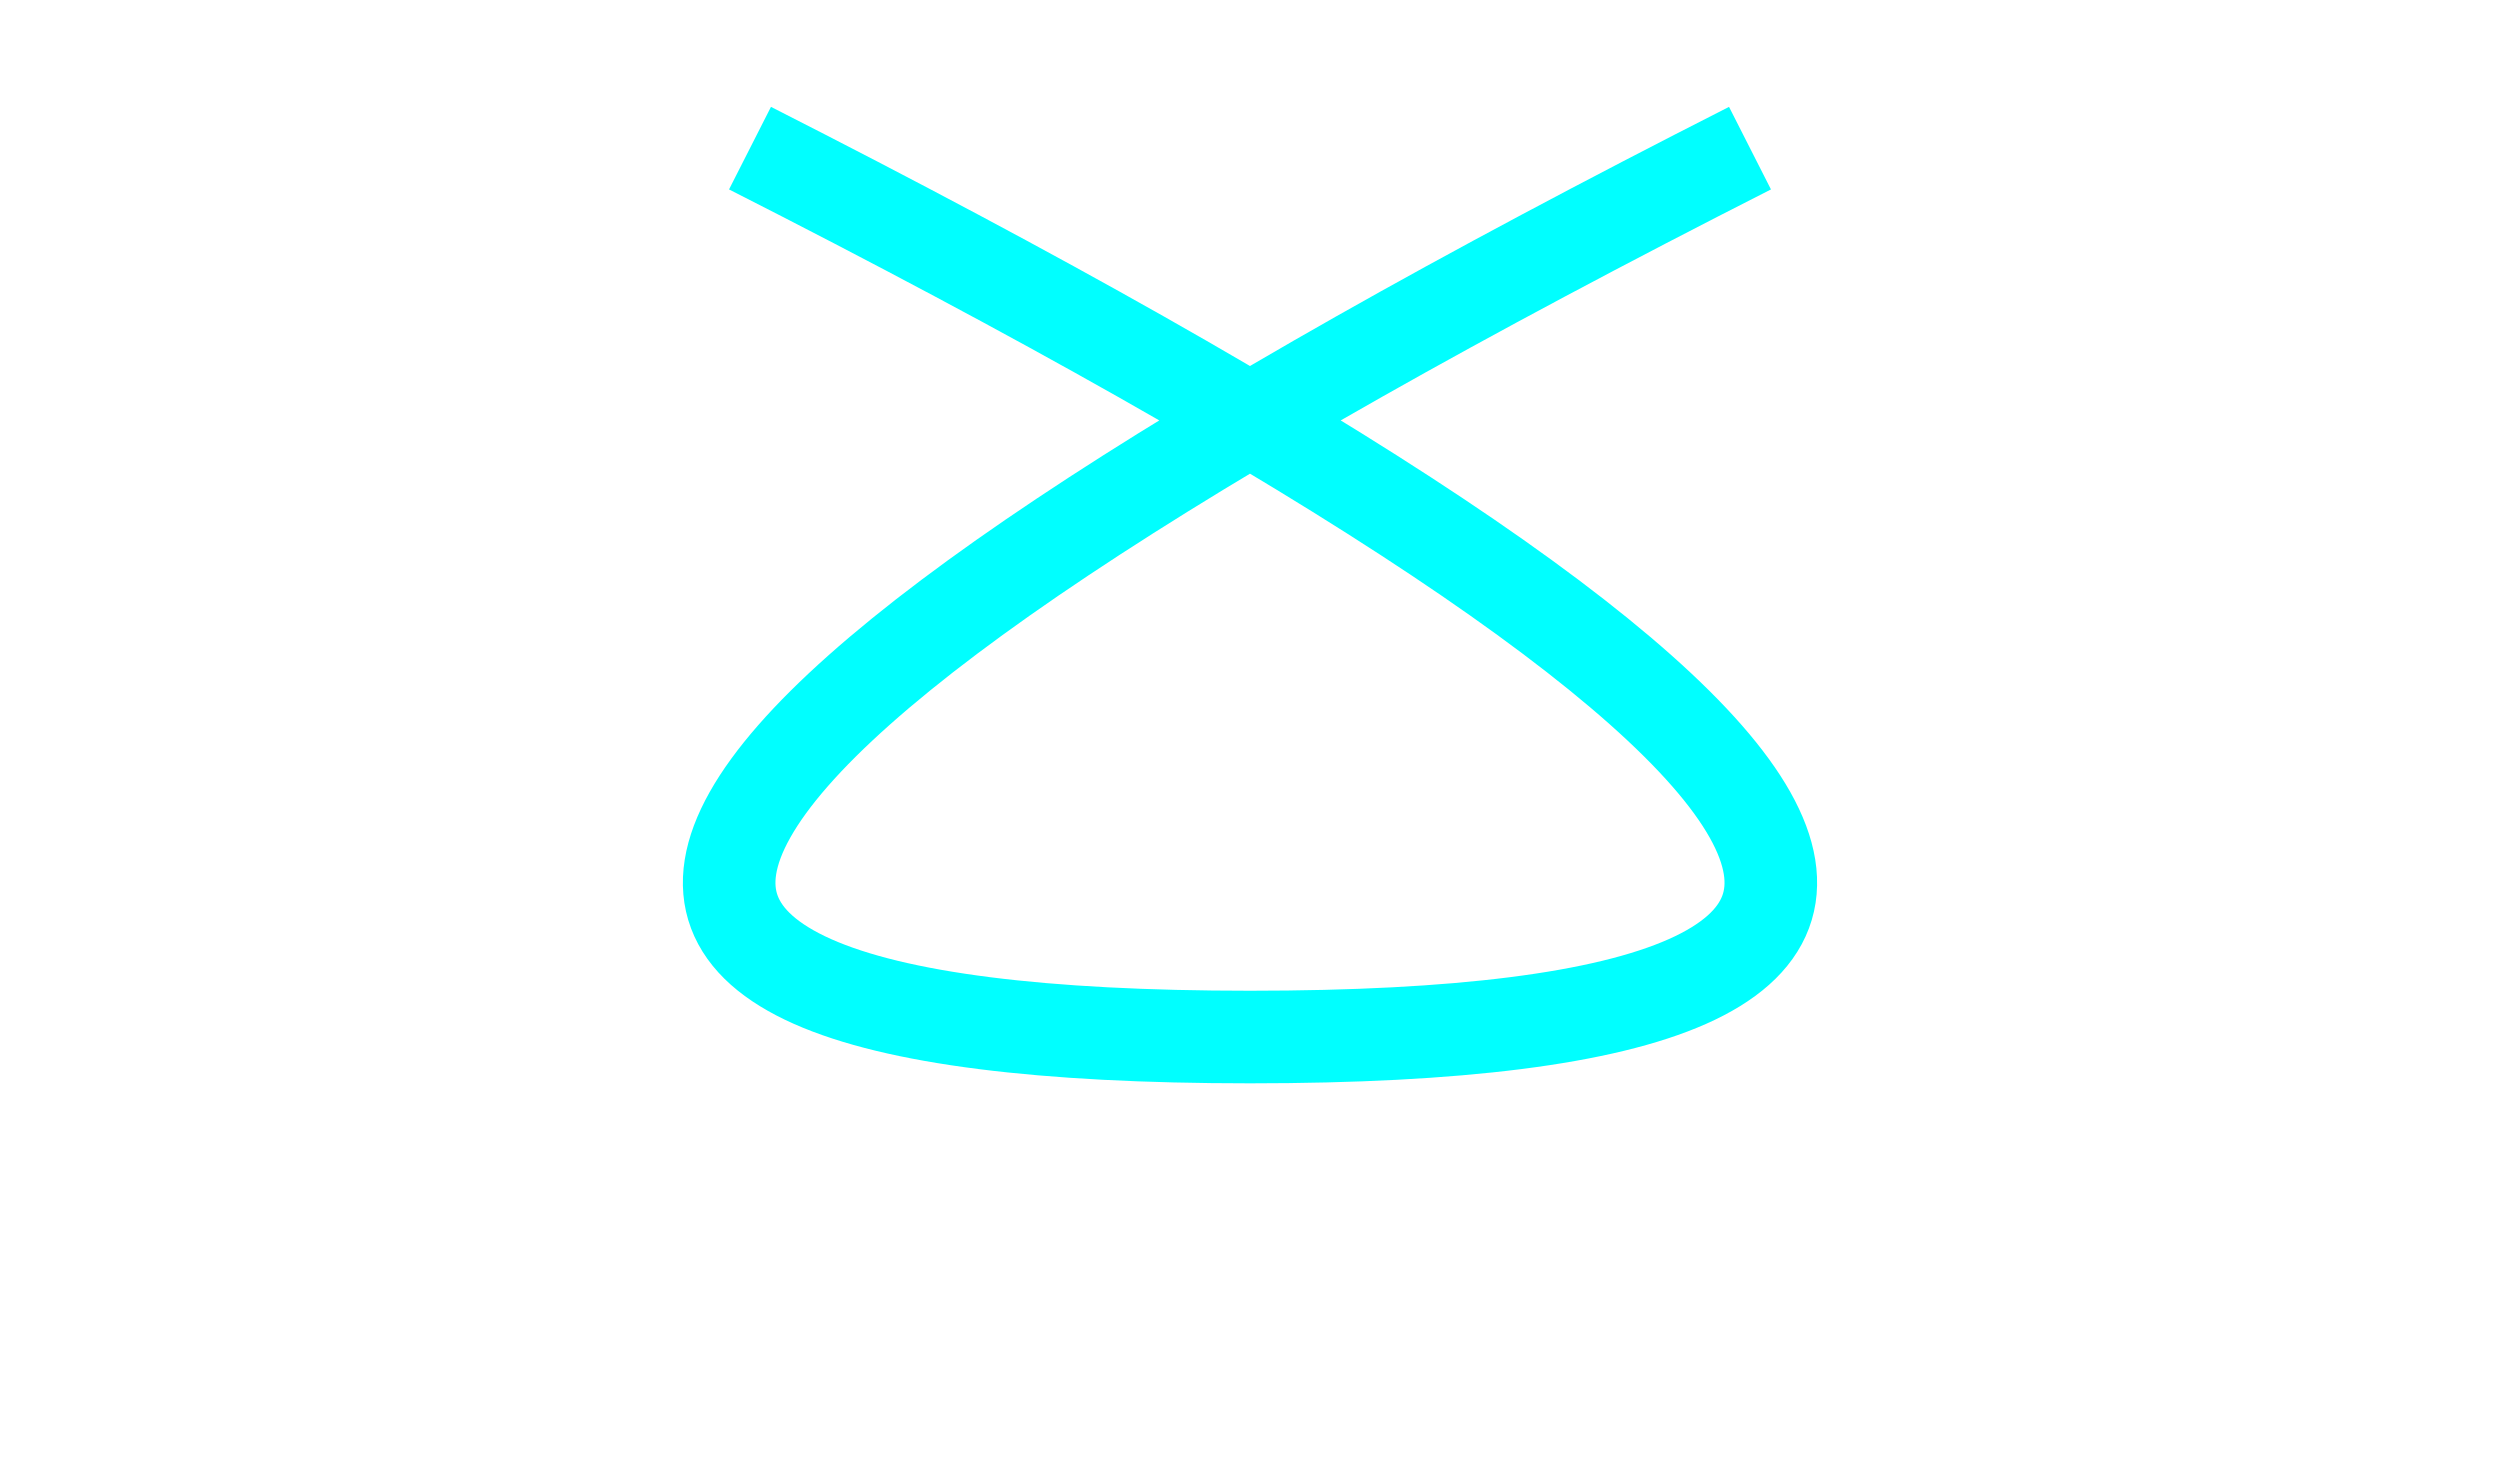
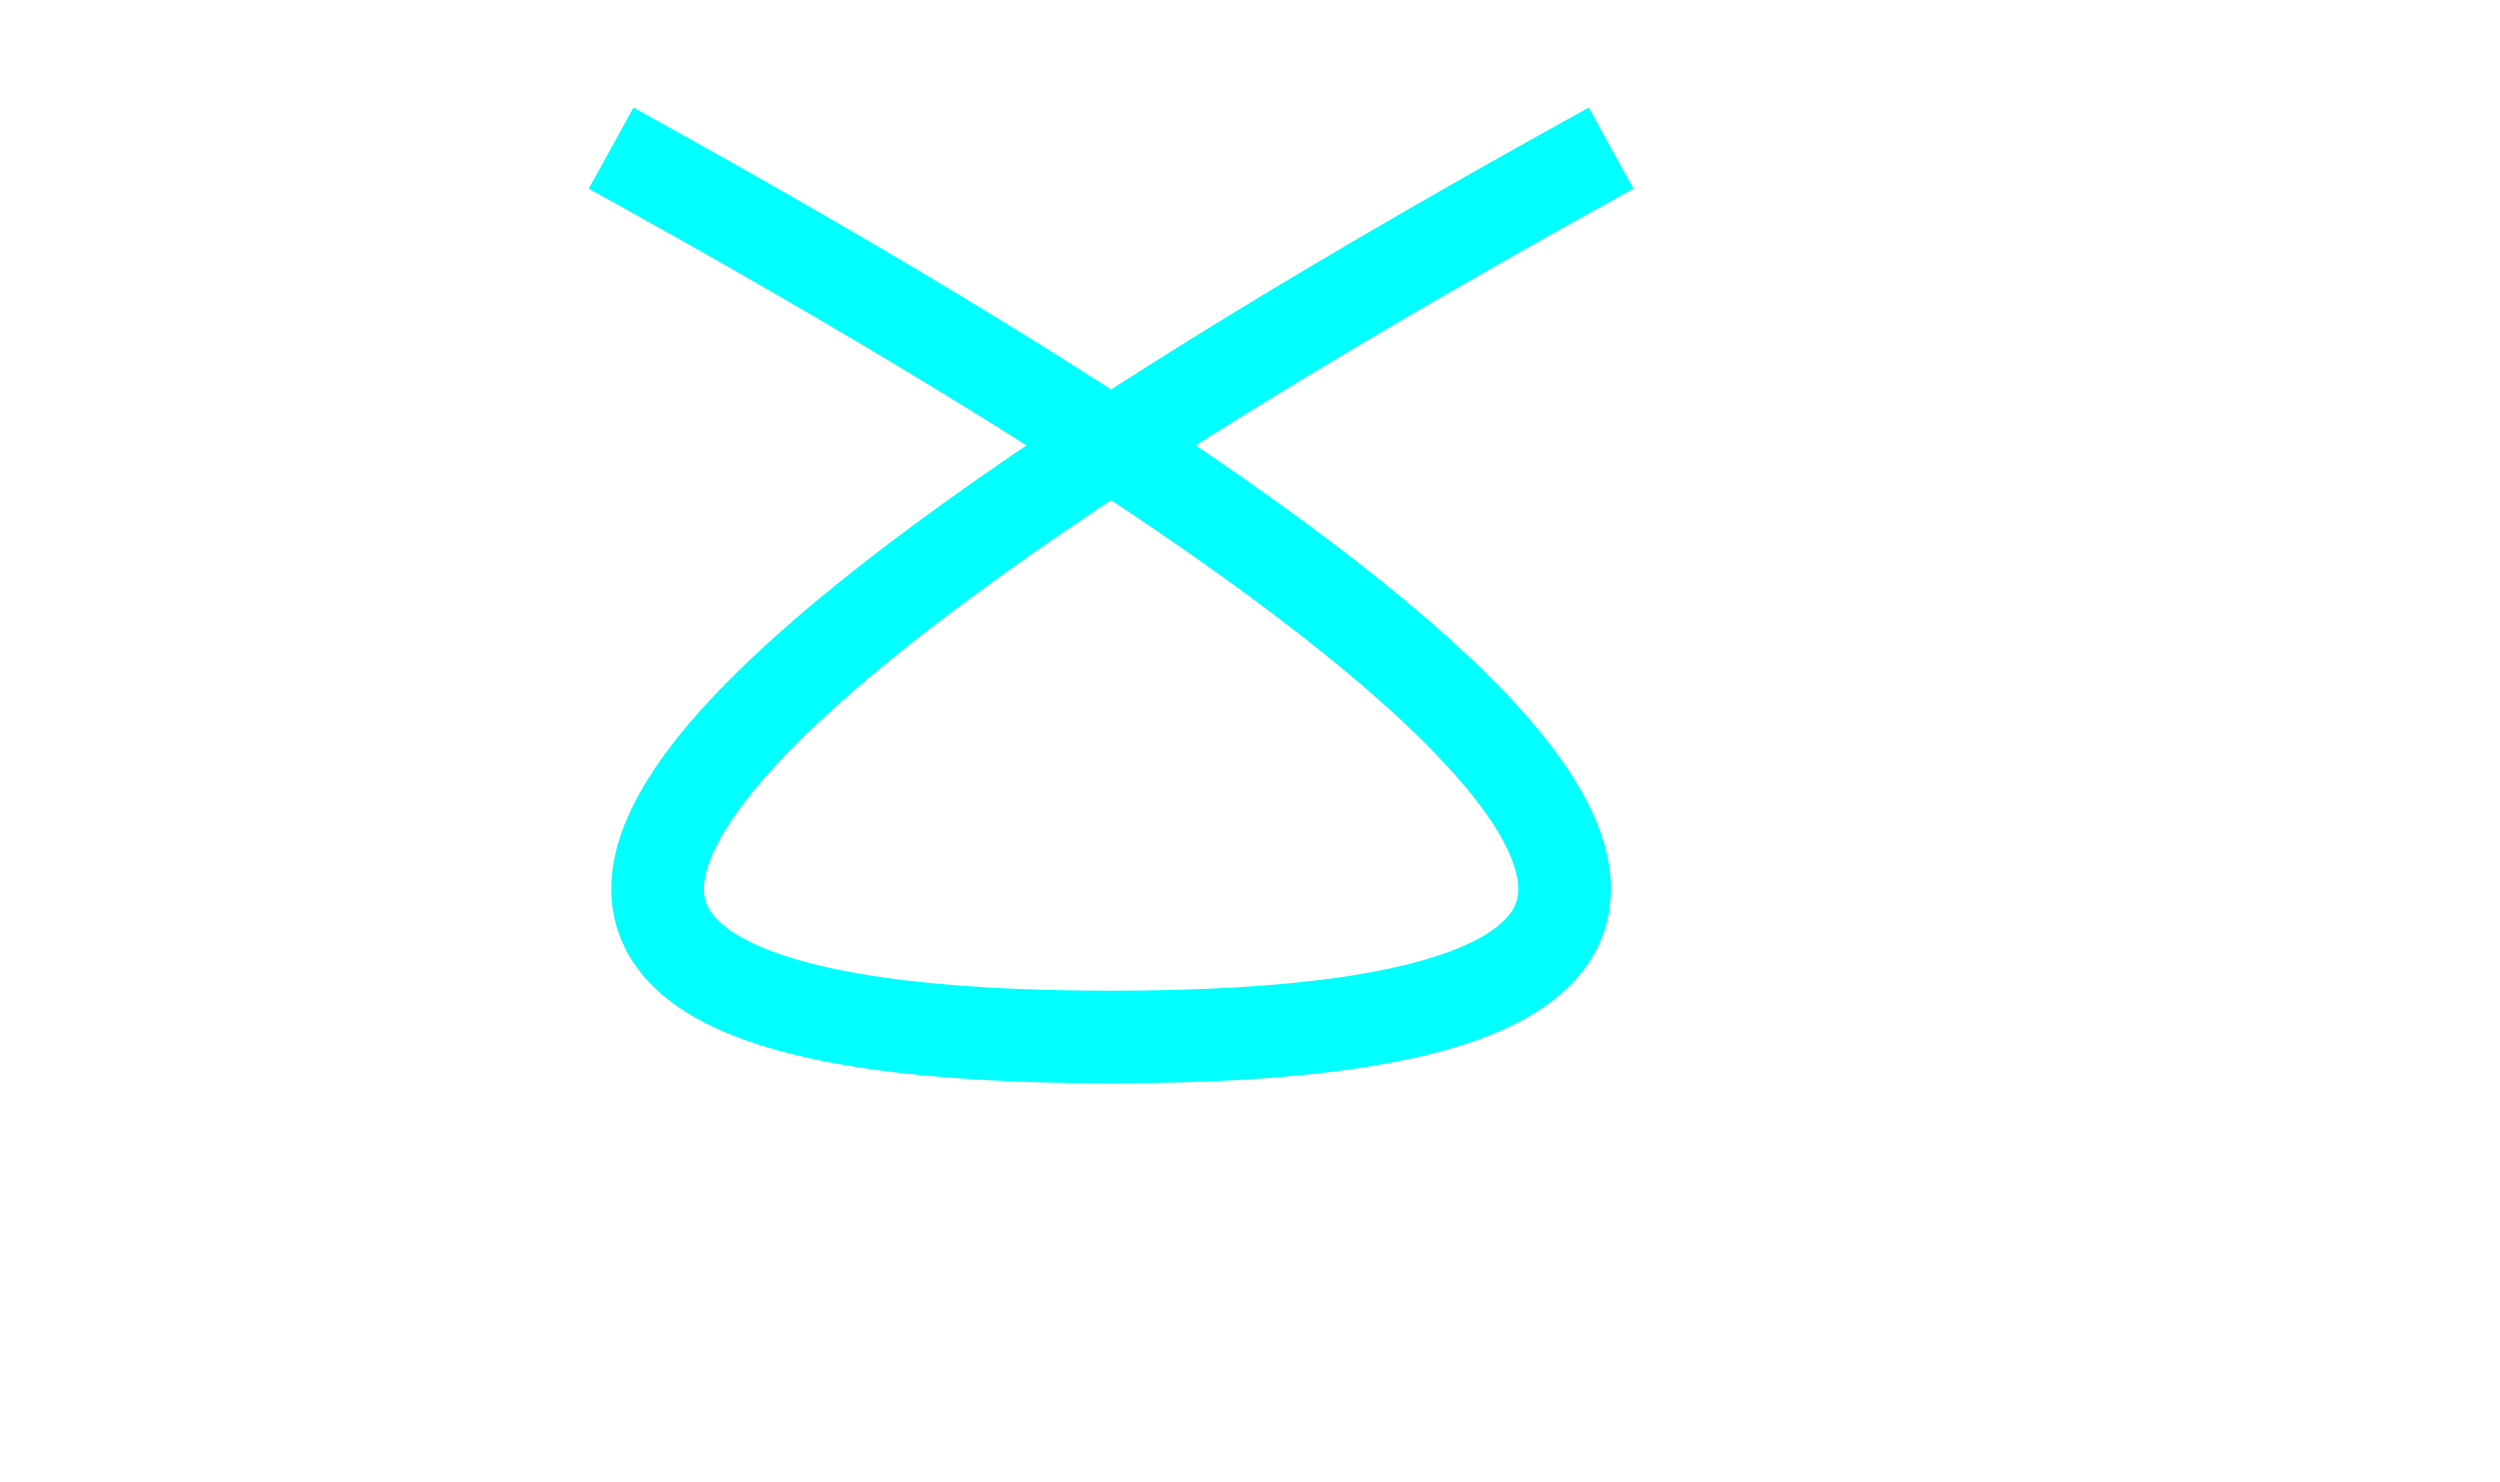
<svg xmlns="http://www.w3.org/2000/svg" width="54" height="32">
-   <path d="M 16.2,3.2 Q 54,22.4,27,22.4 T 37.8,3.2" stroke="#00FFFF" stroke-width="2" fill="none" />
+   <path d="M 13.2,3.2 Q 48,22.4,24,22.4 T 34.8,3.2" stroke="#00FFFF" stroke-width="2" fill="none" />
</svg>
